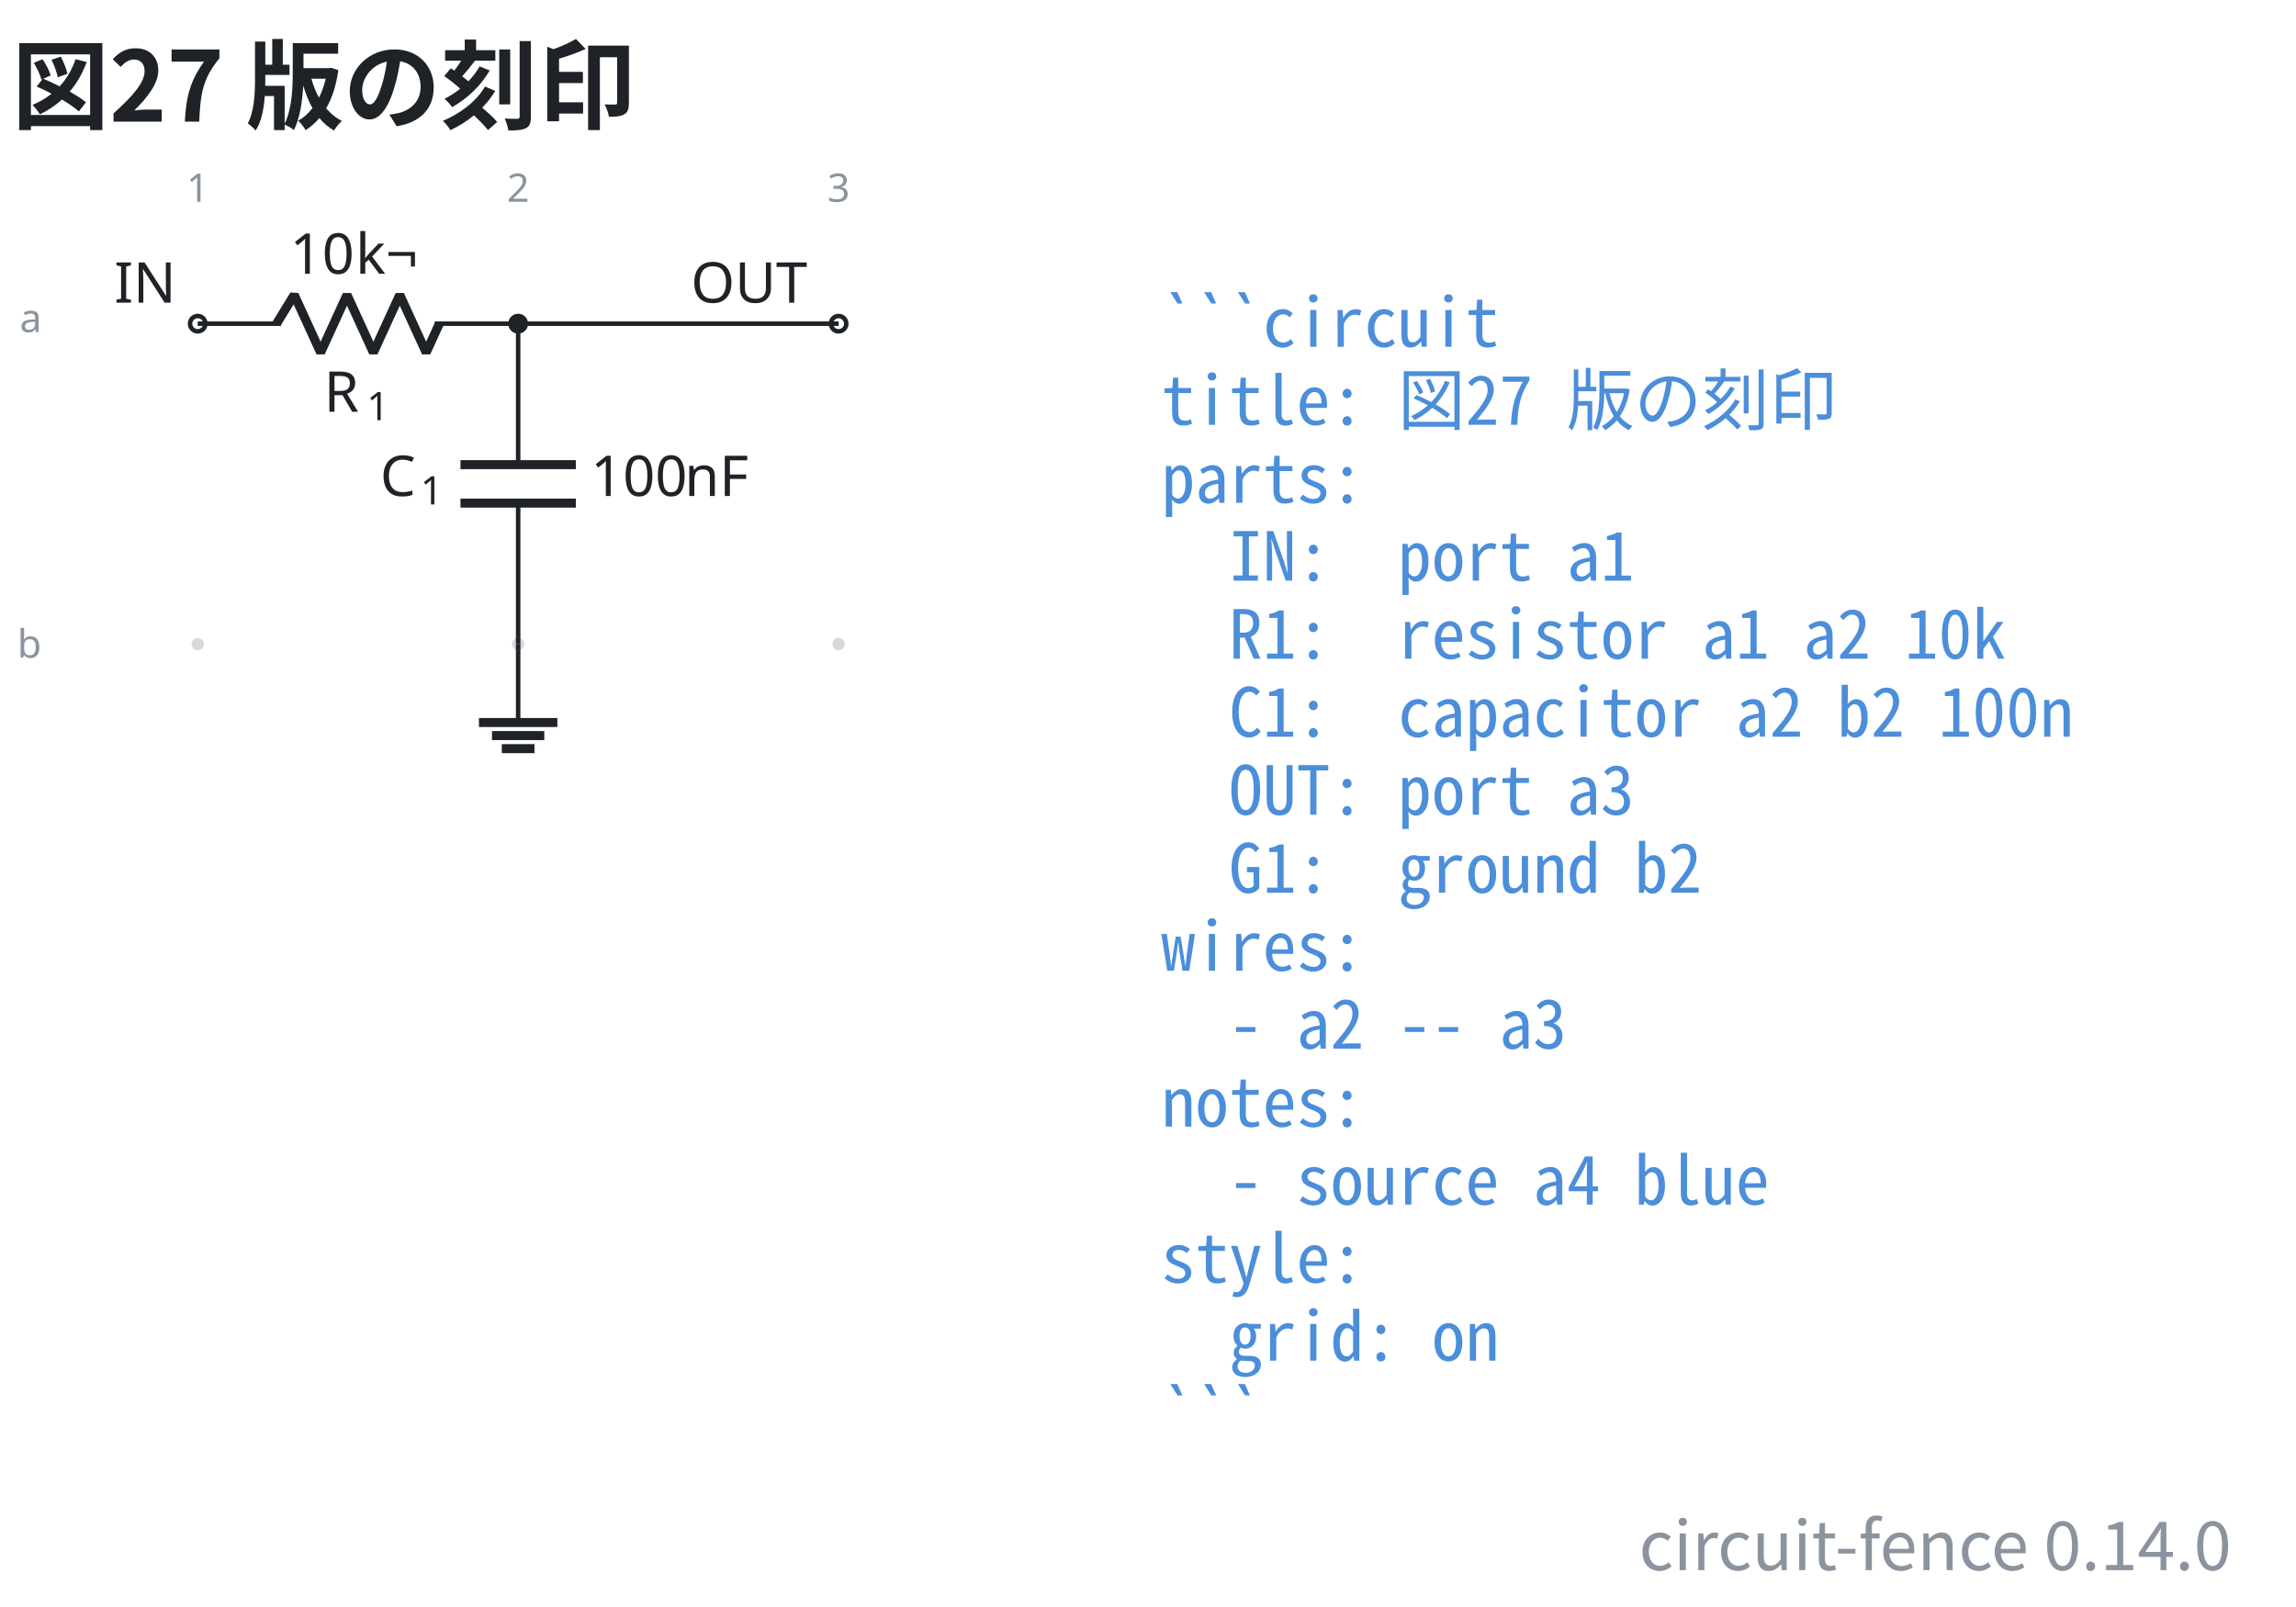
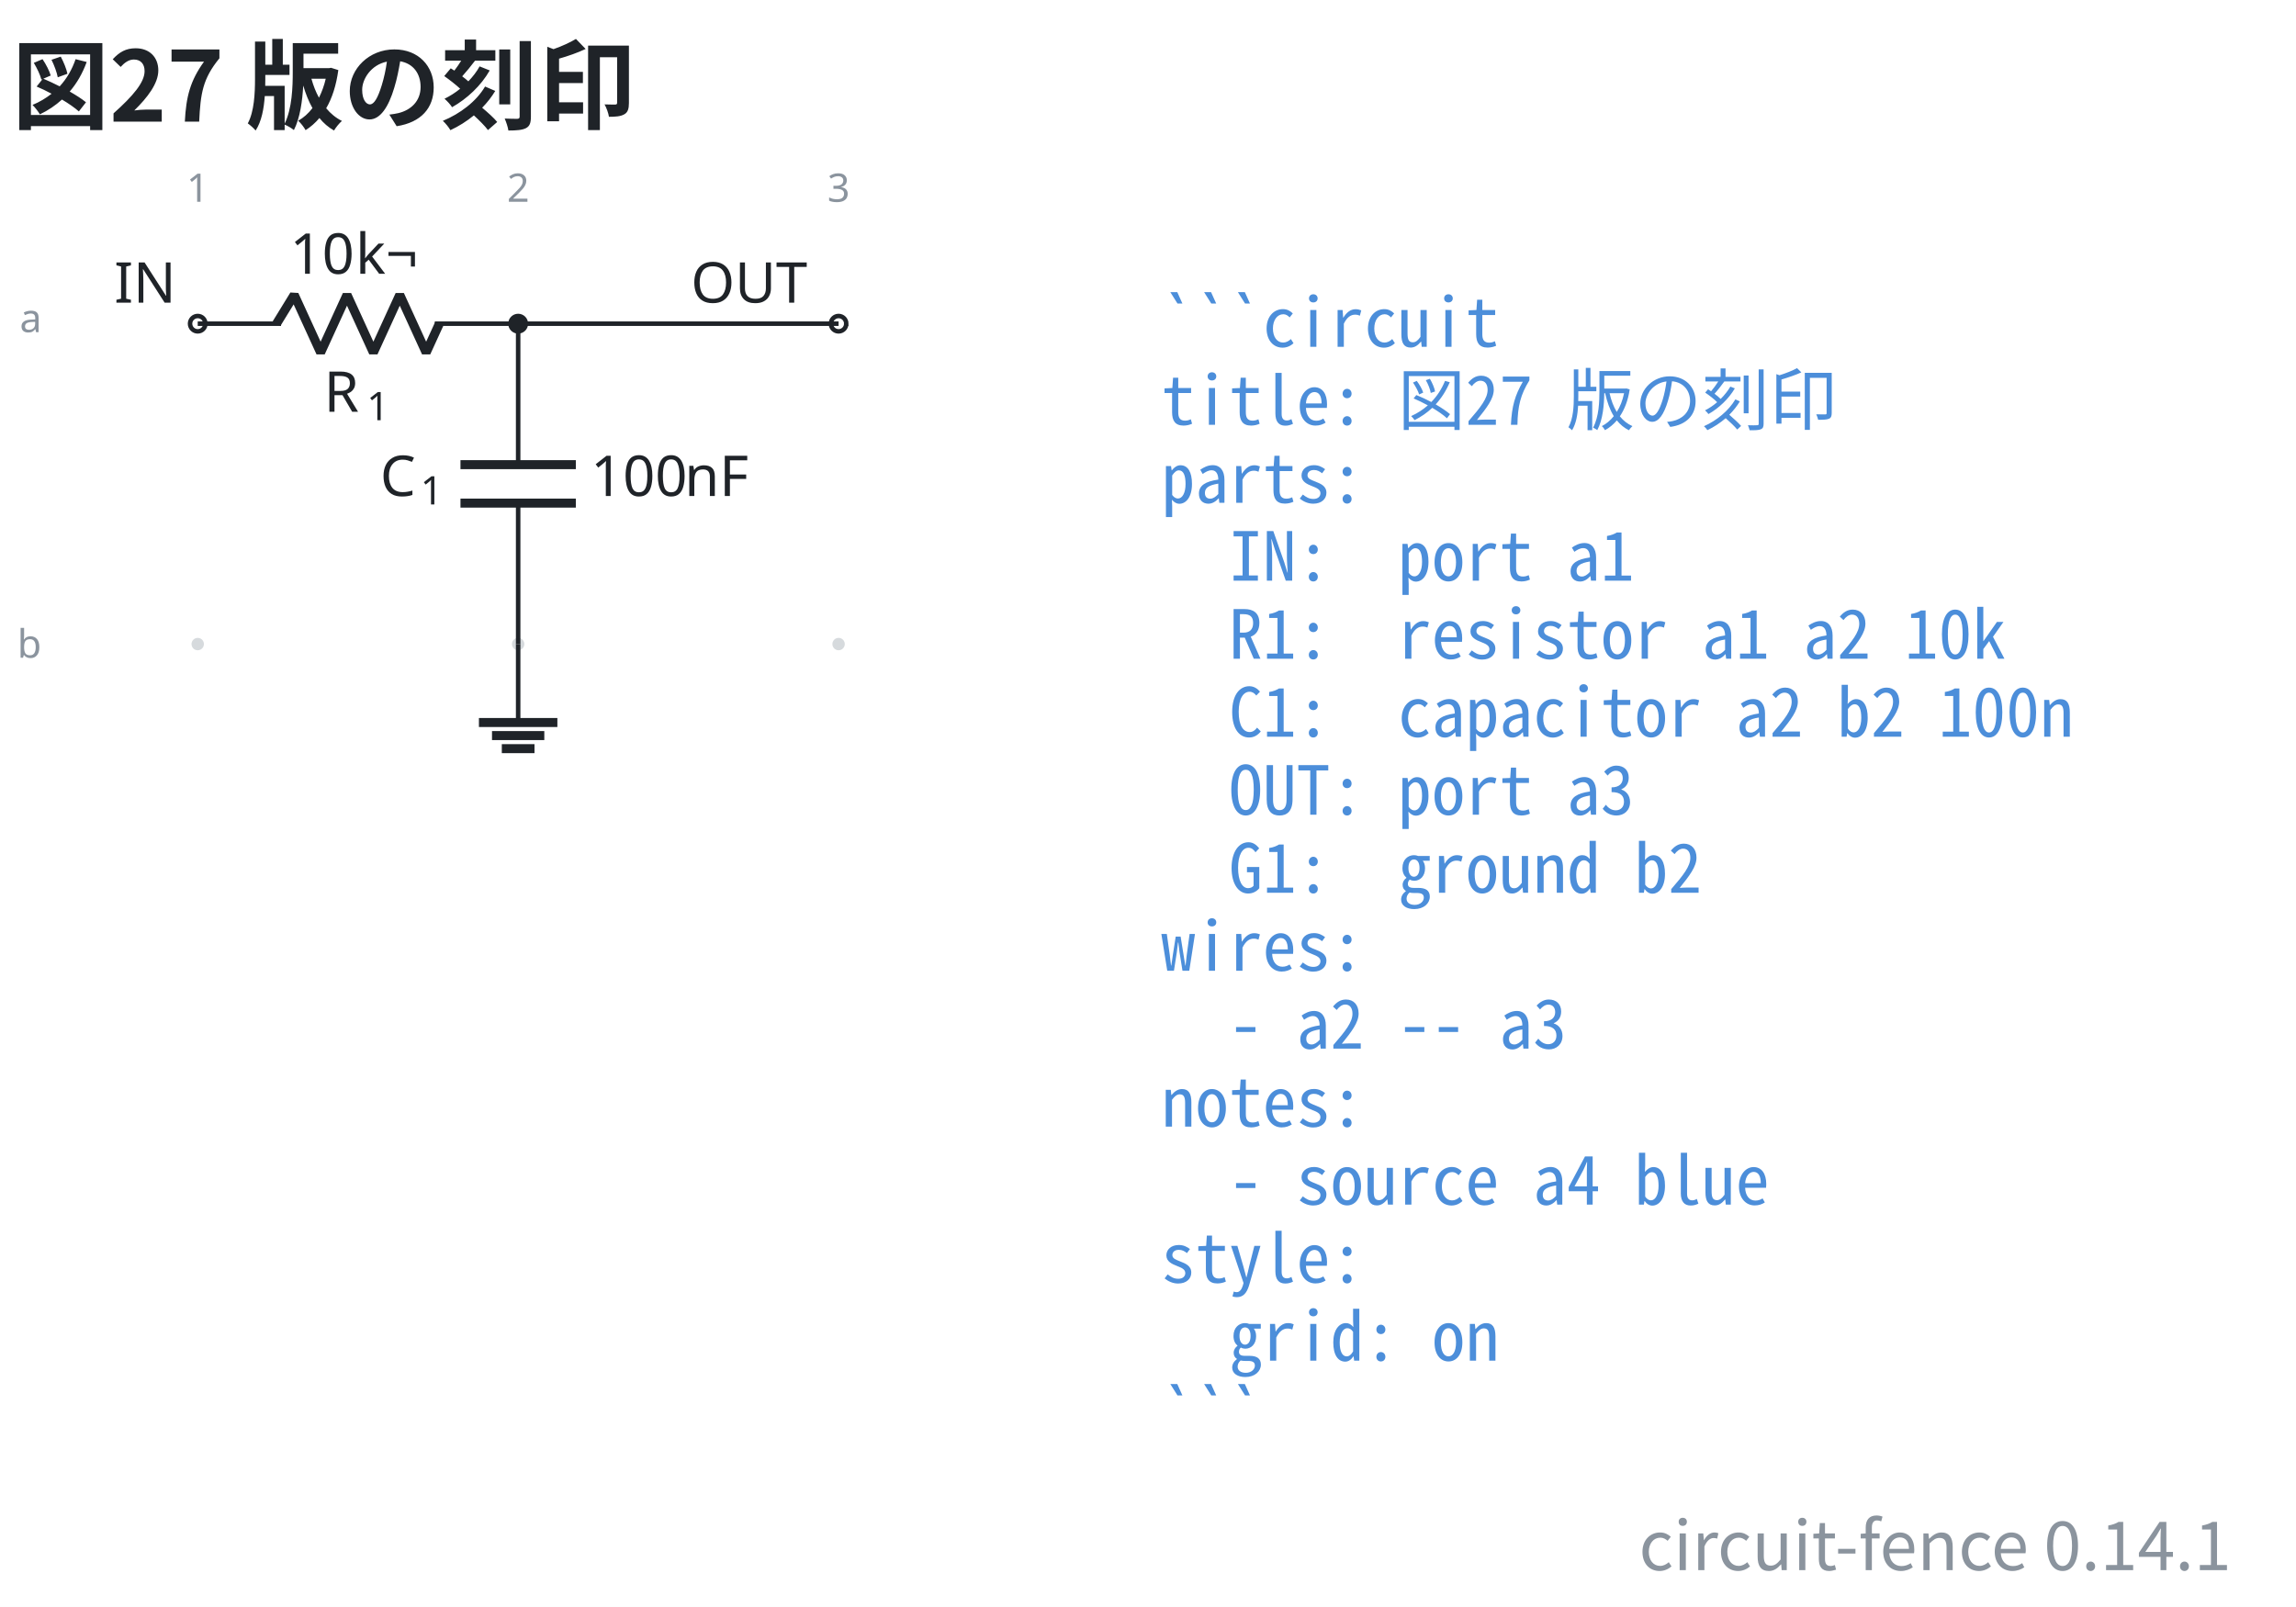
- <svg xmlns="http://www.w3.org/2000/svg" data-figure-paper="#ffffff" data-circuit-fence="0.14.0" fill="#1f2328" width="543.659" height="380.546" viewBox="-72 -72 407.744 285.409">
+ <svg xmlns="http://www.w3.org/2000/svg" data-figure-paper="#ffffff" data-circuit-fence="0.14.1" fill="#1f2328" width="543.659" height="380.546" viewBox="-72 -72 407.744 285.409">
  <rect x="-72" y="-72" width="407.744" height="285.409" fill="#ffffff" />
  <g stroke="#1f2328" stroke-miterlimit="10" stroke-width=".8">
    <path fill="#8b949e" fill-opacity=".35" stroke="none" stroke-opacity=".35" d="M-35.787-14.511a1.1 1.1 0 1 0-2.2 0 1.1 1.1 0 0 0 2.2 0M-35.787 42.394a1.1 1.1 0 1 0-2.2 0 1.1 1.1 0 0 0 2.2 0M21.118-14.511a1.1 1.1 0 1 0-2.2 0 1.1 1.1 0 0 0 2.2 0M21.118 42.394a1.1 1.1 0 1 0-2.2 0 1.1 1.1 0 0 0 2.2 0M78.024-14.511a1.1 1.1 0 1 0-2.2 0 1.1 1.1 0 0 0 2.2 0M78.024 42.394a1.1 1.1 0 1 0-2.2 0 1.1 1.1 0 0 0 2.2 0m-1.1 0" />
    <g fill="#8b949e" stroke="#8b949e">
      <text x="-36.887" y="-14.511" fill="#8b949e" stroke="none" font-family="cmr7" font-size="7" transform="translate(-1.993 -21.645)">1</text>
    </g>
    <g fill="#8b949e" stroke="#8b949e">
      <text x="-36.887" y="-14.511" fill="#8b949e" stroke="none" font-family="cmr7" font-size="7" transform="translate(54.912 -21.645)">2</text>
    </g>
    <g fill="#8b949e" stroke="#8b949e">
      <text x="-36.887" y="-14.511" fill="#8b949e" stroke="none" font-family="cmr7" font-size="7" transform="translate(111.818 -21.645)">3</text>
    </g>
    <g fill="#8b949e" stroke="#8b949e">
      <text x="-36.887" y="-14.511" fill="#8b949e" stroke="none" font-family="cmr7" font-size="7" transform="translate(-31.62 1.507)">a</text>
    </g>
    <g fill="#8b949e" stroke="#8b949e">
      <text x="-36.887" y="-14.511" fill="#8b949e" stroke="none" font-family="cmr7" font-size="7" transform="translate(-32.05 59.336)">b</text>
    </g>
    <g fill="#ffffff">
      <path d="M-35.522-14.511a1.365 1.365 0 1 0-2.73 0 1.365 1.365 0 0 0 2.73 0Zm-1.365 0" />
    </g>
    <text x="-36.887" y="-14.511" stroke="none" font-family="cmr10" font-size="10" transform="translate(-14.844 -3.733)">IN</text>
    <path fill="none" d="M-36.887-14.511h.4m-.4 0h14.795m27.315 0h14.795m-.4 0h.4" />
    <g stroke-linejoin="bevel" stroke-width="1.6">
      <path fill="none" d="m-22.892-14.511 3.143-5.122 4.686 10.243 4.686-10.243L-5.692-9.39l4.686-10.243L3.68-9.39l2.343-5.121" />
    </g>
    <g stroke="none">
      <text x="-36.887" y="-14.511" font-family="cmmi10" font-size="10" transform="translate(22.413 15.648)">R</text>
      <text x="-29.294" y="-13.011" font-family="cmr7" font-size="7" transform="translate(22.413 15.648)">1</text>
    </g>
    <g stroke="none" font-family="cmr10" font-size="10">
      <text x="-36.887" y="-14.511" transform="translate(16.37 -8.863)">10</text>
      <text x="-25.221" y="-14.511" transform="translate(16.37 -8.863)">k¬</text>
    </g>
    <path fill="none" d="M20.018-14.511v.4m0-.4v25.038m0 6.829v25.038m0-.4v.4" />
    <g stroke-width="1.6">
      <path fill="none" d="M30.261 10.527H9.775m20.486 6.829H9.775" />
    </g>
    <g stroke="none">
      <text x="-36.887" y="-14.511" font-family="cmmi10" font-size="10" transform="translate(32.39 30.606)">C</text>
      <text x="-29.74" y="-13.011" font-family="cmr7" font-size="7" transform="translate(32.39 30.606)">1</text>
    </g>
    <g stroke="none" font-family="cmr10" font-size="10">
      <text x="-36.887" y="-14.511" transform="translate(69.787 30.606)">100</text>
      <text x="-20.22" y="-14.511" transform="translate(69.787 30.606)">nF</text>
    </g>
    <g fill="#ffffff">
      <path d="M78.29-14.511a1.365 1.365 0 1 0-2.732 0 1.365 1.365 0 0 0 2.731 0Zm-1.366 0" />
    </g>
    <text x="-36.887" y="-14.511" stroke="none" font-family="cmr10" font-size="10" transform="translate(87.578 -3.733)">OUT</text>
    <path fill="none" d="M20.018 42.394v13.93" />
    <path fill="none" stroke-width="1.6" d="M13.053 56.325h13.93m-11.608 2.321h9.287m-7.546 2.322h5.804" />
    <path fill="none" d="M20.018-14.511h56.906" />
    <path d="M21.384-14.511a1.365 1.365 0 1 0-2.731 0 1.365 1.365 0 0 0 2.73 0Zm-1.366 0" />
    <g>
      <text x="-36.887" y="-14.511" fill="#4c8eda" stroke="none" font-family="'Noto Sans Mono CJK JP',ui-monospace,'SFMono-Regular',Consolas,'Liberation Mono',monospace" font-size="12" transform="translate(171.116 4.1)" xml:space="preserve">```circuit</text>
    </g>
    <g>
      <text x="-36.887" y="-14.511" fill="#4c8eda" stroke="none" font-family="'Noto Sans Mono CJK JP',ui-monospace,'SFMono-Regular',Consolas,'Liberation Mono',monospace" font-size="12" transform="translate(171.116 17.956)" xml:space="preserve">title: 図27 版の刻印</text>
    </g>
    <g>
      <text x="-36.887" y="-14.511" fill="#4c8eda" stroke="none" font-family="'Noto Sans Mono CJK JP',ui-monospace,'SFMono-Regular',Consolas,'Liberation Mono',monospace" font-size="12" transform="translate(171.116 31.813)" xml:space="preserve">parts:</text>
    </g>
    <g>
      <text x="-36.887" y="-14.511" fill="#4c8eda" stroke="none" font-family="'Noto Sans Mono CJK JP',ui-monospace,'SFMono-Regular',Consolas,'Liberation Mono',monospace" font-size="12" transform="translate(171.116 45.641)" xml:space="preserve">  IN:  port a1</text>
    </g>
    <g>
      <text x="-36.887" y="-14.511" fill="#4c8eda" stroke="none" font-family="'Noto Sans Mono CJK JP',ui-monospace,'SFMono-Regular',Consolas,'Liberation Mono',monospace" font-size="12" transform="translate(171.116 59.498)" xml:space="preserve">  R1:  resistor a1 a2 10k</text>
    </g>
    <g>
      <text x="-36.887" y="-14.511" fill="#4c8eda" stroke="none" font-family="'Noto Sans Mono CJK JP',ui-monospace,'SFMono-Regular',Consolas,'Liberation Mono',monospace" font-size="12" transform="translate(171.116 73.354)" xml:space="preserve">  C1:  capacitor a2 b2 100n</text>
    </g>
    <g>
      <text x="-36.887" y="-14.511" fill="#4c8eda" stroke="none" font-family="'Noto Sans Mono CJK JP',ui-monospace,'SFMono-Regular',Consolas,'Liberation Mono',monospace" font-size="12" transform="translate(171.116 87.21)" xml:space="preserve">  OUT: port a3</text>
    </g>
    <g>
      <text x="-36.887" y="-14.511" fill="#4c8eda" stroke="none" font-family="'Noto Sans Mono CJK JP',ui-monospace,'SFMono-Regular',Consolas,'Liberation Mono',monospace" font-size="12" transform="translate(171.116 101.067)" xml:space="preserve">  G1:  ground b2</text>
    </g>
    <g>
      <text x="-36.887" y="-14.511" fill="#4c8eda" stroke="none" font-family="'Noto Sans Mono CJK JP',ui-monospace,'SFMono-Regular',Consolas,'Liberation Mono',monospace" font-size="12" transform="translate(171.116 114.924)" xml:space="preserve">wires:</text>
    </g>
    <g>
      <text x="-36.887" y="-14.511" fill="#4c8eda" stroke="none" font-family="'Noto Sans Mono CJK JP',ui-monospace,'SFMono-Regular',Consolas,'Liberation Mono',monospace" font-size="12" transform="translate(171.116 128.751)" xml:space="preserve">  - a2 -- a3</text>
    </g>
    <g>
      <text x="-36.887" y="-14.511" fill="#4c8eda" stroke="none" font-family="'Noto Sans Mono CJK JP',ui-monospace,'SFMono-Regular',Consolas,'Liberation Mono',monospace" font-size="12" transform="translate(171.116 142.608)" xml:space="preserve">notes:</text>
    </g>
    <g>
      <text x="-36.887" y="-14.511" fill="#4c8eda" stroke="none" font-family="'Noto Sans Mono CJK JP',ui-monospace,'SFMono-Regular',Consolas,'Liberation Mono',monospace" font-size="12" transform="translate(171.116 156.464)" xml:space="preserve">  - source a4 blue</text>
    </g>
    <g>
      <text x="-36.887" y="-14.511" fill="#4c8eda" stroke="none" font-family="'Noto Sans Mono CJK JP',ui-monospace,'SFMono-Regular',Consolas,'Liberation Mono',monospace" font-size="12" transform="translate(171.116 170.32)" xml:space="preserve">style:</text>
    </g>
    <g>
      <text x="-36.887" y="-14.511" fill="#4c8eda" stroke="none" font-family="'Noto Sans Mono CJK JP',ui-monospace,'SFMono-Regular',Consolas,'Liberation Mono',monospace" font-size="12" transform="translate(171.116 184.177)" xml:space="preserve">  grid: on</text>
    </g>
    <g>
      <text x="-36.887" y="-14.511" fill="#4c8eda" stroke="none" font-family="'Noto Sans Mono CJK JP',ui-monospace,'SFMono-Regular',Consolas,'Liberation Mono',monospace" font-size="12" transform="translate(171.116 198.034)" xml:space="preserve">```</text>
    </g>
    <g>
      <text x="-36.887" y="-14.511" fill="#1f2328" stroke="none" font-family="'Noto Sans CJK JP','Noto Sans JP','Hiragino Sans','Yu Gothic',sans-serif" font-size="17.28" transform="translate(-32.983 -35.889)" font-weight="bold">図27 版の刻印</text>
    </g>
    <g>
-       <text x="-36.887" y="-14.511" fill="#8b949e" stroke="none" font-family="'Noto Sans CJK JP','Noto Sans JP','Hiragino Sans','Yu Gothic',sans-serif" font-size="12" transform="translate(361.153 221.378)" text-anchor="end">circuit-fence 0.14.0</text>
+       <text x="-36.887" y="-14.511" fill="#8b949e" stroke="none" font-family="'Noto Sans CJK JP','Noto Sans JP','Hiragino Sans','Yu Gothic',sans-serif" font-size="12" transform="translate(361.153 221.378)" text-anchor="end">circuit-fence 0.14.1</text>
    </g>
  </g>
</svg>
